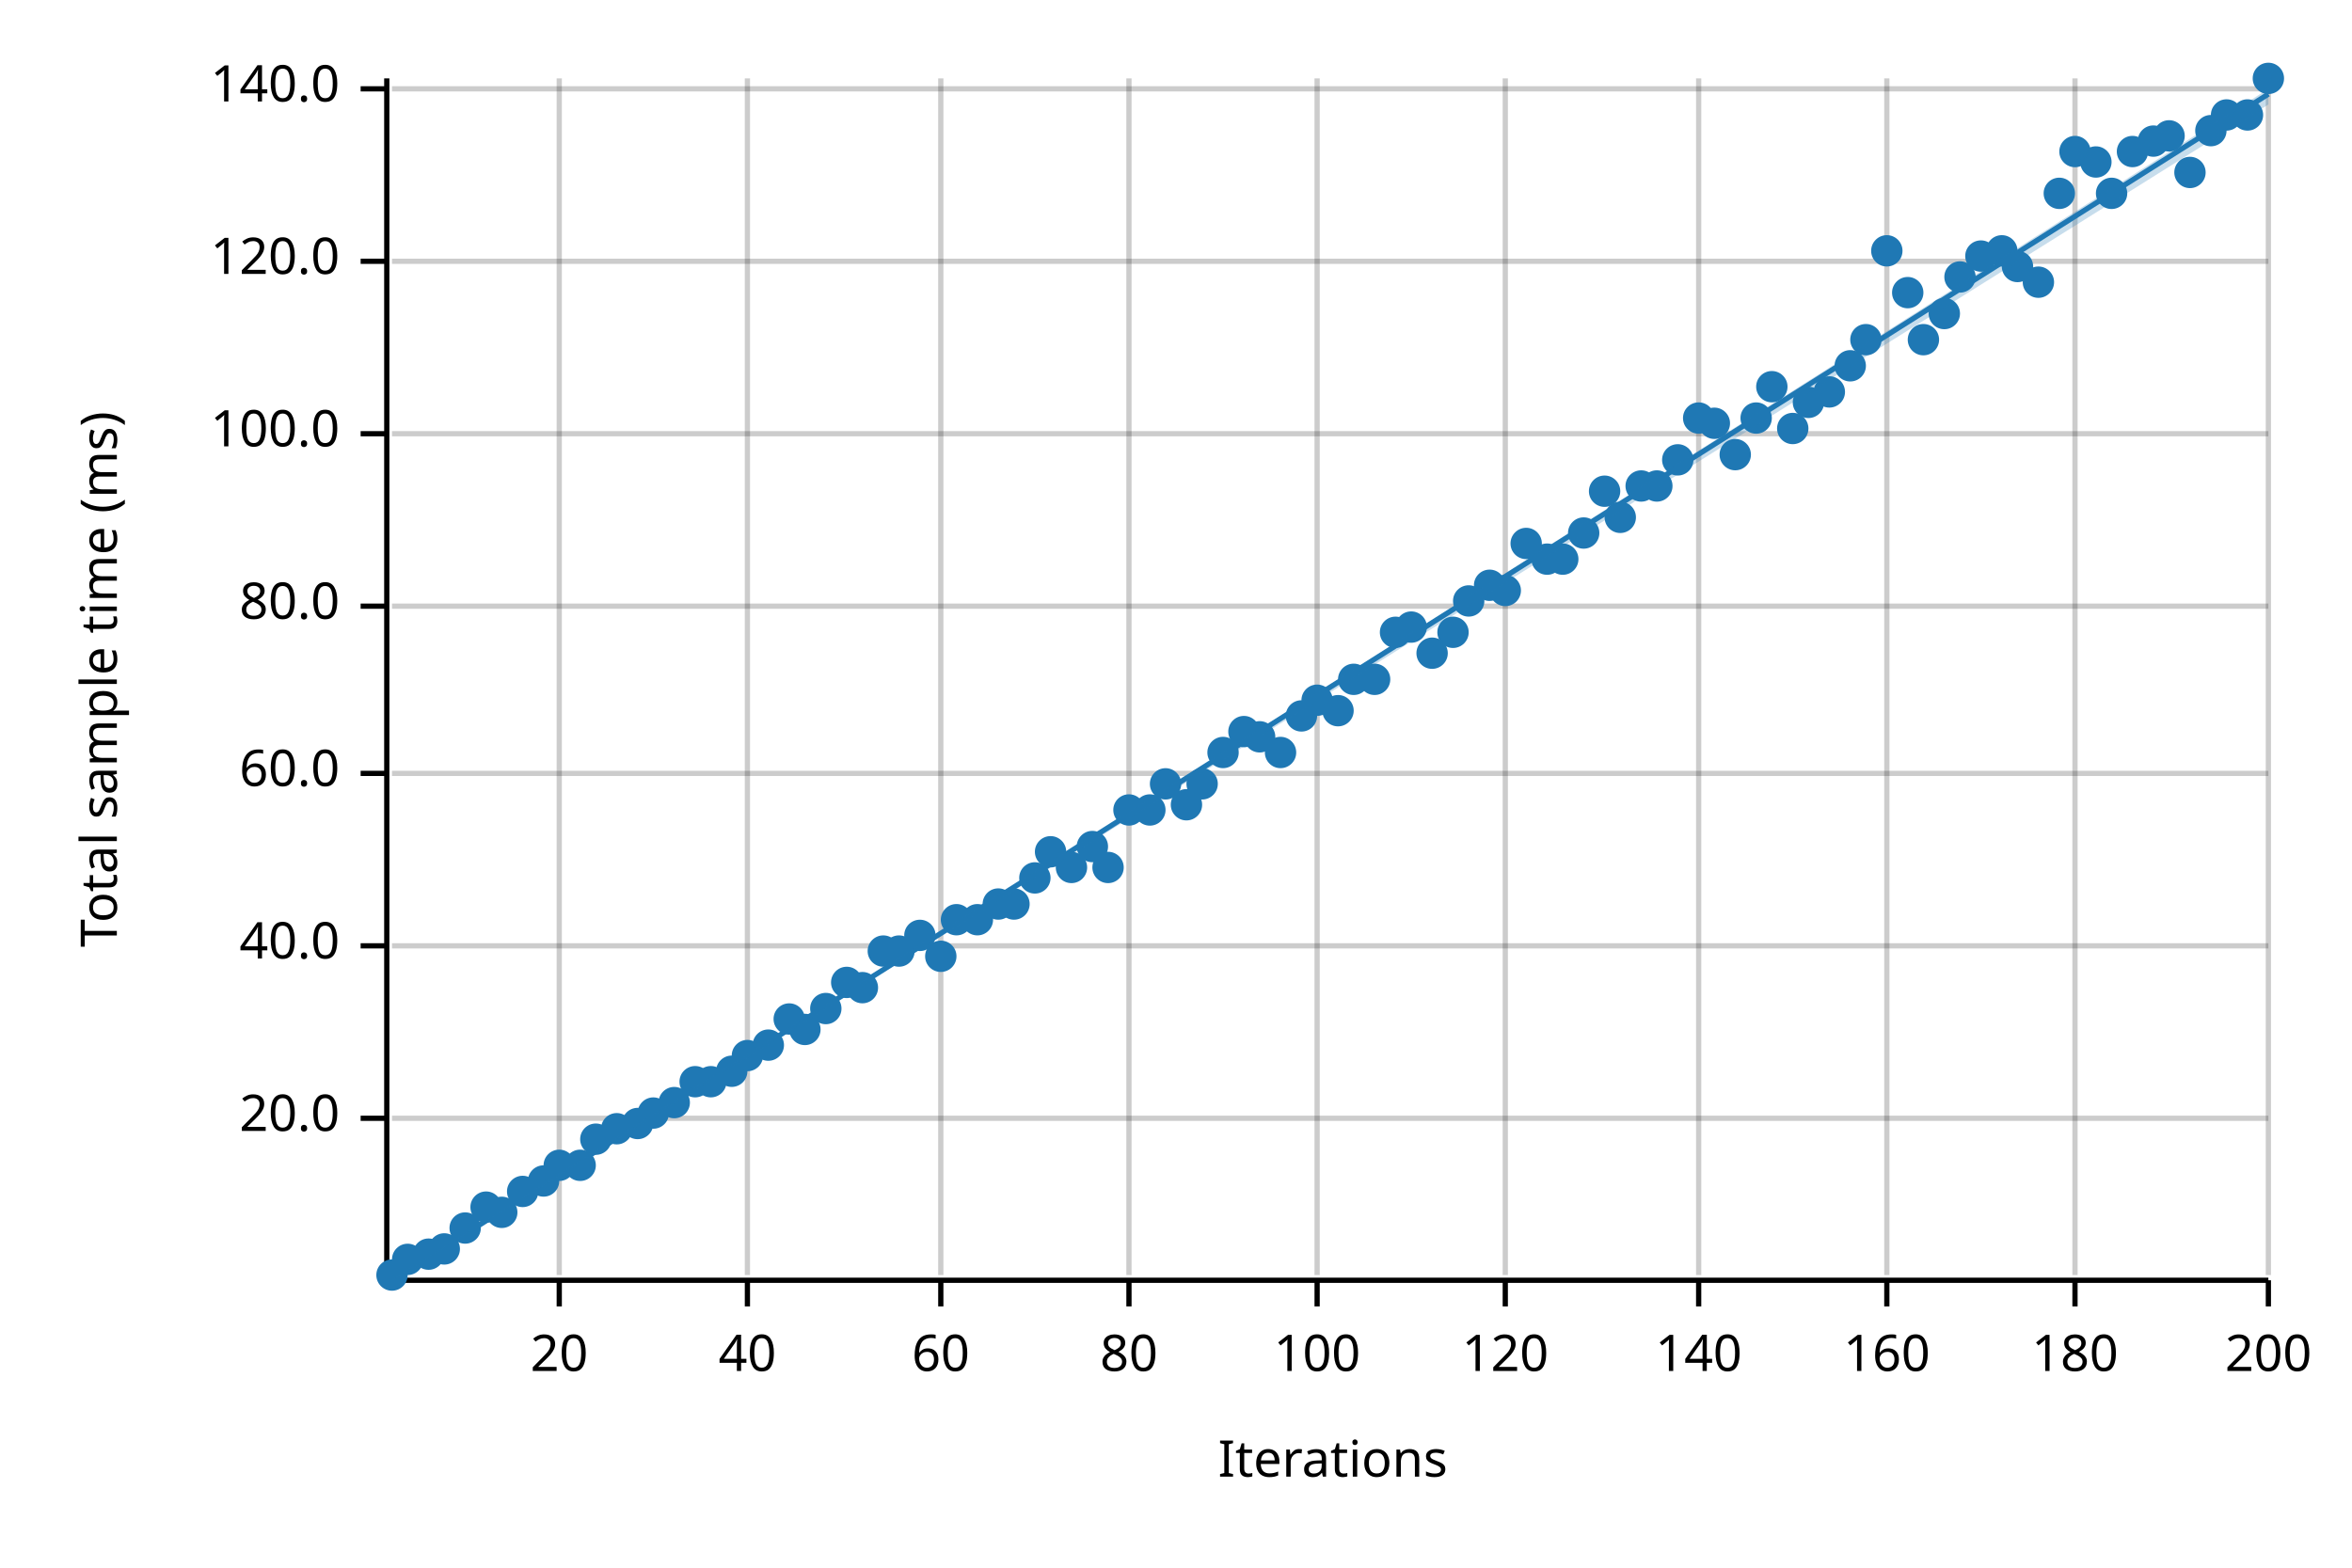
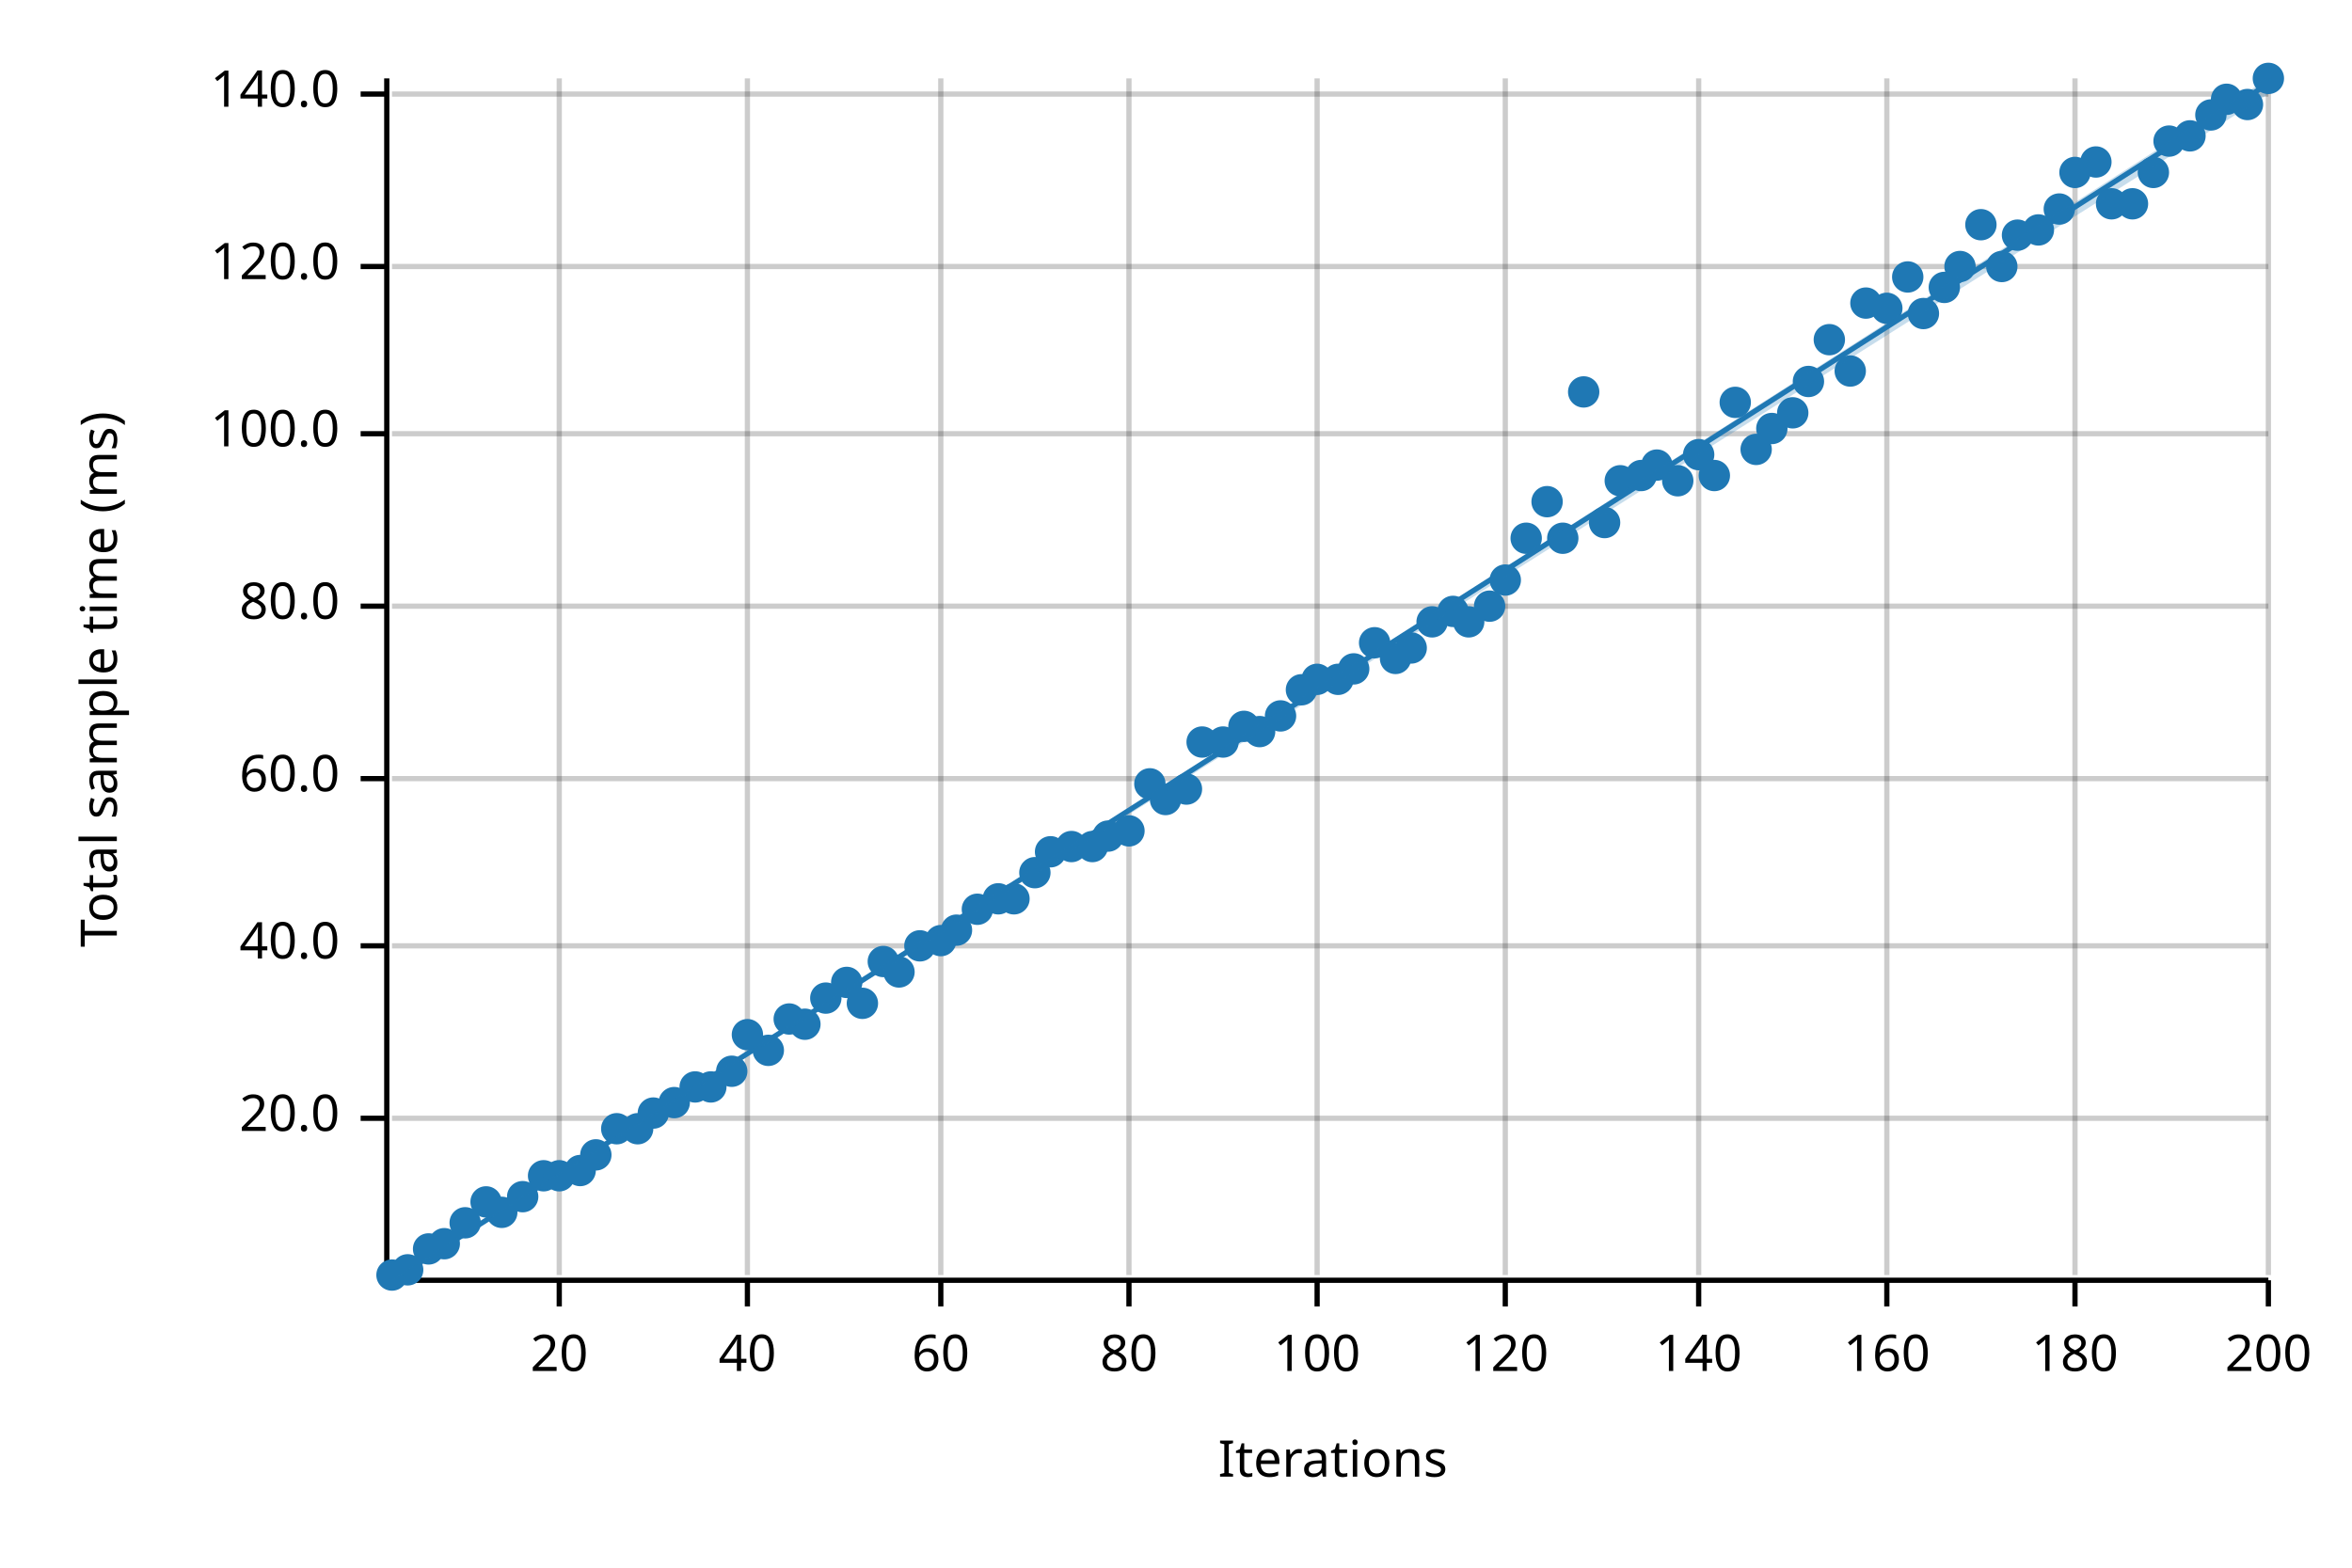
<svg xmlns="http://www.w3.org/2000/svg" width="450" height="300" viewBox="0 0 450 300">
  <text x="15" y="130" dy="0.76em" text-anchor="middle" font-family="sans-serif" font-size="9.677" opacity="1" fill="#000000" transform="rotate(270, 15, 130)">
Total sample time (ms)
</text>
  <text x="255" y="285" dy="-0.5ex" text-anchor="middle" font-family="sans-serif" font-size="9.677" opacity="1" fill="#000000">
Iterations
</text>
  <line opacity="0.2" stroke="#000000" stroke-width="1" x1="107" y1="244" x2="107" y2="15" />
  <line opacity="0.2" stroke="#000000" stroke-width="1" x1="143" y1="244" x2="143" y2="15" />
  <line opacity="0.2" stroke="#000000" stroke-width="1" x1="180" y1="244" x2="180" y2="15" />
  <line opacity="0.2" stroke="#000000" stroke-width="1" x1="216" y1="244" x2="216" y2="15" />
  <line opacity="0.2" stroke="#000000" stroke-width="1" x1="252" y1="244" x2="252" y2="15" />
  <line opacity="0.2" stroke="#000000" stroke-width="1" x1="288" y1="244" x2="288" y2="15" />
  <line opacity="0.2" stroke="#000000" stroke-width="1" x1="325" y1="244" x2="325" y2="15" />
  <line opacity="0.2" stroke="#000000" stroke-width="1" x1="361" y1="244" x2="361" y2="15" />
  <line opacity="0.2" stroke="#000000" stroke-width="1" x1="397" y1="244" x2="397" y2="15" />
  <line opacity="0.2" stroke="#000000" stroke-width="1" x1="434" y1="244" x2="434" y2="15" />
  <line opacity="0.2" stroke="#000000" stroke-width="1" x1="75" y1="214" x2="434" y2="214" />
  <line opacity="0.2" stroke="#000000" stroke-width="1" x1="75" y1="181" x2="434" y2="181" />
-   <line opacity="0.2" stroke="#000000" stroke-width="1" x1="75" y1="148" x2="434" y2="148" />
+   <line opacity="0.2" stroke="#000000" stroke-width="1" x1="75" y1="149" x2="434" y2="149" />
  <line opacity="0.2" stroke="#000000" stroke-width="1" x1="75" y1="116" x2="434" y2="116" />
  <line opacity="0.2" stroke="#000000" stroke-width="1" x1="75" y1="83" x2="434" y2="83" />
-   <line opacity="0.2" stroke="#000000" stroke-width="1" x1="75" y1="50" x2="434" y2="50" />
-   <line opacity="0.2" stroke="#000000" stroke-width="1" x1="75" y1="17" x2="434" y2="17" />
+   <line opacity="0.2" stroke="#000000" stroke-width="1" x1="75" y1="51" x2="434" y2="51" />
+   <line opacity="0.2" stroke="#000000" stroke-width="1" x1="75" y1="18" x2="434" y2="18" />
  <polyline fill="none" opacity="1" stroke="#000000" stroke-width="1" points="74,15 74,244 " />
  <text x="65" y="214" dy="0.5ex" text-anchor="end" font-family="sans-serif" font-size="9.677" opacity="1" fill="#000000">
20.0
</text>
  <polyline fill="none" opacity="1" stroke="#000000" stroke-width="1" points="69,214 74,214 " />
  <text x="65" y="181" dy="0.5ex" text-anchor="end" font-family="sans-serif" font-size="9.677" opacity="1" fill="#000000">
40.0
</text>
  <polyline fill="none" opacity="1" stroke="#000000" stroke-width="1" points="69,181 74,181 " />
-   <text x="65" y="148" dy="0.5ex" text-anchor="end" font-family="sans-serif" font-size="9.677" opacity="1" fill="#000000">
+   <text x="65" y="149" dy="0.5ex" text-anchor="end" font-family="sans-serif" font-size="9.677" opacity="1" fill="#000000">
60.0
</text>
-   <polyline fill="none" opacity="1" stroke="#000000" stroke-width="1" points="69,148 74,148 " />
+   <polyline fill="none" opacity="1" stroke="#000000" stroke-width="1" points="69,149 74,149 " />
  <text x="65" y="116" dy="0.5ex" text-anchor="end" font-family="sans-serif" font-size="9.677" opacity="1" fill="#000000">
80.0
</text>
  <polyline fill="none" opacity="1" stroke="#000000" stroke-width="1" points="69,116 74,116 " />
  <text x="65" y="83" dy="0.5ex" text-anchor="end" font-family="sans-serif" font-size="9.677" opacity="1" fill="#000000">
100.0
</text>
  <polyline fill="none" opacity="1" stroke="#000000" stroke-width="1" points="69,83 74,83 " />
-   <text x="65" y="50" dy="0.5ex" text-anchor="end" font-family="sans-serif" font-size="9.677" opacity="1" fill="#000000">
+   <text x="65" y="51" dy="0.5ex" text-anchor="end" font-family="sans-serif" font-size="9.677" opacity="1" fill="#000000">
120.0
</text>
-   <polyline fill="none" opacity="1" stroke="#000000" stroke-width="1" points="69,50 74,50 " />
-   <text x="65" y="17" dy="0.5ex" text-anchor="end" font-family="sans-serif" font-size="9.677" opacity="1" fill="#000000">
+   <polyline fill="none" opacity="1" stroke="#000000" stroke-width="1" points="69,51 74,51 " />
+   <text x="65" y="18" dy="0.5ex" text-anchor="end" font-family="sans-serif" font-size="9.677" opacity="1" fill="#000000">
140.0
</text>
-   <polyline fill="none" opacity="1" stroke="#000000" stroke-width="1" points="69,17 74,17 " />
+   <polyline fill="none" opacity="1" stroke="#000000" stroke-width="1" points="69,18 74,18 " />
  <polyline fill="none" opacity="1" stroke="#000000" stroke-width="1" points="75,245 434,245 " />
  <text x="107" y="255" dy="0.76em" text-anchor="middle" font-family="sans-serif" font-size="9.677" opacity="1" fill="#000000">
20
</text>
  <polyline fill="none" opacity="1" stroke="#000000" stroke-width="1" points="107,245 107,250 " />
  <text x="143" y="255" dy="0.76em" text-anchor="middle" font-family="sans-serif" font-size="9.677" opacity="1" fill="#000000">
40
</text>
  <polyline fill="none" opacity="1" stroke="#000000" stroke-width="1" points="143,245 143,250 " />
  <text x="180" y="255" dy="0.76em" text-anchor="middle" font-family="sans-serif" font-size="9.677" opacity="1" fill="#000000">
60
</text>
  <polyline fill="none" opacity="1" stroke="#000000" stroke-width="1" points="180,245 180,250 " />
  <text x="216" y="255" dy="0.76em" text-anchor="middle" font-family="sans-serif" font-size="9.677" opacity="1" fill="#000000">
80
</text>
  <polyline fill="none" opacity="1" stroke="#000000" stroke-width="1" points="216,245 216,250 " />
  <text x="252" y="255" dy="0.76em" text-anchor="middle" font-family="sans-serif" font-size="9.677" opacity="1" fill="#000000">
100
</text>
  <polyline fill="none" opacity="1" stroke="#000000" stroke-width="1" points="252,245 252,250 " />
  <text x="288" y="255" dy="0.76em" text-anchor="middle" font-family="sans-serif" font-size="9.677" opacity="1" fill="#000000">
120
</text>
  <polyline fill="none" opacity="1" stroke="#000000" stroke-width="1" points="288,245 288,250 " />
  <text x="325" y="255" dy="0.76em" text-anchor="middle" font-family="sans-serif" font-size="9.677" opacity="1" fill="#000000">
140
</text>
  <polyline fill="none" opacity="1" stroke="#000000" stroke-width="1" points="325,245 325,250 " />
  <text x="361" y="255" dy="0.76em" text-anchor="middle" font-family="sans-serif" font-size="9.677" opacity="1" fill="#000000">
160
</text>
  <polyline fill="none" opacity="1" stroke="#000000" stroke-width="1" points="361,245 361,250 " />
  <text x="397" y="255" dy="0.76em" text-anchor="middle" font-family="sans-serif" font-size="9.677" opacity="1" fill="#000000">
180
</text>
  <polyline fill="none" opacity="1" stroke="#000000" stroke-width="1" points="397,245 397,250 " />
  <text x="434" y="255" dy="0.76em" text-anchor="middle" font-family="sans-serif" font-size="9.677" opacity="1" fill="#000000">
200
</text>
  <polyline fill="none" opacity="1" stroke="#000000" stroke-width="1" points="434,245 434,250 " />
  <circle cx="75" cy="244" r="3" opacity="1" fill="#1F78B4" stroke="none" stroke-width="1" />
-   <circle cx="78" cy="241" r="3" opacity="1" fill="#1F78B4" stroke="none" stroke-width="1" />
-   <circle cx="82" cy="240" r="3" opacity="1" fill="#1F78B4" stroke="none" stroke-width="1" />
-   <circle cx="85" cy="239" r="3" opacity="1" fill="#1F78B4" stroke="none" stroke-width="1" />
-   <circle cx="89" cy="235" r="3" opacity="1" fill="#1F78B4" stroke="none" stroke-width="1" />
-   <circle cx="93" cy="231" r="3" opacity="1" fill="#1F78B4" stroke="none" stroke-width="1" />
+   <circle cx="78" cy="243" r="3" opacity="1" fill="#1F78B4" stroke="none" stroke-width="1" />
+   <circle cx="82" cy="239" r="3" opacity="1" fill="#1F78B4" stroke="none" stroke-width="1" />
+   <circle cx="85" cy="238" r="3" opacity="1" fill="#1F78B4" stroke="none" stroke-width="1" />
+   <circle cx="89" cy="234" r="3" opacity="1" fill="#1F78B4" stroke="none" stroke-width="1" />
+   <circle cx="93" cy="230" r="3" opacity="1" fill="#1F78B4" stroke="none" stroke-width="1" />
  <circle cx="96" cy="232" r="3" opacity="1" fill="#1F78B4" stroke="none" stroke-width="1" />
-   <circle cx="100" cy="228" r="3" opacity="1" fill="#1F78B4" stroke="none" stroke-width="1" />
-   <circle cx="104" cy="226" r="3" opacity="1" fill="#1F78B4" stroke="none" stroke-width="1" />
-   <circle cx="107" cy="223" r="3" opacity="1" fill="#1F78B4" stroke="none" stroke-width="1" />
-   <circle cx="111" cy="223" r="3" opacity="1" fill="#1F78B4" stroke="none" stroke-width="1" />
-   <circle cx="114" cy="218" r="3" opacity="1" fill="#1F78B4" stroke="none" stroke-width="1" />
+   <circle cx="100" cy="229" r="3" opacity="1" fill="#1F78B4" stroke="none" stroke-width="1" />
+   <circle cx="104" cy="225" r="3" opacity="1" fill="#1F78B4" stroke="none" stroke-width="1" />
+   <circle cx="107" cy="225" r="3" opacity="1" fill="#1F78B4" stroke="none" stroke-width="1" />
+   <circle cx="111" cy="224" r="3" opacity="1" fill="#1F78B4" stroke="none" stroke-width="1" />
+   <circle cx="114" cy="221" r="3" opacity="1" fill="#1F78B4" stroke="none" stroke-width="1" />
  <circle cx="118" cy="216" r="3" opacity="1" fill="#1F78B4" stroke="none" stroke-width="1" />
-   <circle cx="122" cy="215" r="3" opacity="1" fill="#1F78B4" stroke="none" stroke-width="1" />
+   <circle cx="122" cy="216" r="3" opacity="1" fill="#1F78B4" stroke="none" stroke-width="1" />
  <circle cx="125" cy="213" r="3" opacity="1" fill="#1F78B4" stroke="none" stroke-width="1" />
  <circle cx="129" cy="211" r="3" opacity="1" fill="#1F78B4" stroke="none" stroke-width="1" />
-   <circle cx="133" cy="207" r="3" opacity="1" fill="#1F78B4" stroke="none" stroke-width="1" />
-   <circle cx="136" cy="207" r="3" opacity="1" fill="#1F78B4" stroke="none" stroke-width="1" />
+   <circle cx="133" cy="208" r="3" opacity="1" fill="#1F78B4" stroke="none" stroke-width="1" />
+   <circle cx="136" cy="208" r="3" opacity="1" fill="#1F78B4" stroke="none" stroke-width="1" />
  <circle cx="140" cy="205" r="3" opacity="1" fill="#1F78B4" stroke="none" stroke-width="1" />
-   <circle cx="143" cy="202" r="3" opacity="1" fill="#1F78B4" stroke="none" stroke-width="1" />
-   <circle cx="147" cy="200" r="3" opacity="1" fill="#1F78B4" stroke="none" stroke-width="1" />
+   <circle cx="143" cy="198" r="3" opacity="1" fill="#1F78B4" stroke="none" stroke-width="1" />
+   <circle cx="147" cy="201" r="3" opacity="1" fill="#1F78B4" stroke="none" stroke-width="1" />
  <circle cx="151" cy="195" r="3" opacity="1" fill="#1F78B4" stroke="none" stroke-width="1" />
-   <circle cx="154" cy="197" r="3" opacity="1" fill="#1F78B4" stroke="none" stroke-width="1" />
-   <circle cx="158" cy="193" r="3" opacity="1" fill="#1F78B4" stroke="none" stroke-width="1" />
+   <circle cx="154" cy="196" r="3" opacity="1" fill="#1F78B4" stroke="none" stroke-width="1" />
+   <circle cx="158" cy="191" r="3" opacity="1" fill="#1F78B4" stroke="none" stroke-width="1" />
  <circle cx="162" cy="188" r="3" opacity="1" fill="#1F78B4" stroke="none" stroke-width="1" />
-   <circle cx="165" cy="189" r="3" opacity="1" fill="#1F78B4" stroke="none" stroke-width="1" />
-   <circle cx="169" cy="182" r="3" opacity="1" fill="#1F78B4" stroke="none" stroke-width="1" />
-   <circle cx="172" cy="182" r="3" opacity="1" fill="#1F78B4" stroke="none" stroke-width="1" />
-   <circle cx="176" cy="179" r="3" opacity="1" fill="#1F78B4" stroke="none" stroke-width="1" />
-   <circle cx="180" cy="183" r="3" opacity="1" fill="#1F78B4" stroke="none" stroke-width="1" />
-   <circle cx="183" cy="176" r="3" opacity="1" fill="#1F78B4" stroke="none" stroke-width="1" />
-   <circle cx="187" cy="176" r="3" opacity="1" fill="#1F78B4" stroke="none" stroke-width="1" />
-   <circle cx="191" cy="173" r="3" opacity="1" fill="#1F78B4" stroke="none" stroke-width="1" />
-   <circle cx="194" cy="173" r="3" opacity="1" fill="#1F78B4" stroke="none" stroke-width="1" />
-   <circle cx="198" cy="168" r="3" opacity="1" fill="#1F78B4" stroke="none" stroke-width="1" />
+   <circle cx="165" cy="192" r="3" opacity="1" fill="#1F78B4" stroke="none" stroke-width="1" />
+   <circle cx="169" cy="184" r="3" opacity="1" fill="#1F78B4" stroke="none" stroke-width="1" />
+   <circle cx="172" cy="186" r="3" opacity="1" fill="#1F78B4" stroke="none" stroke-width="1" />
+   <circle cx="176" cy="181" r="3" opacity="1" fill="#1F78B4" stroke="none" stroke-width="1" />
+   <circle cx="180" cy="180" r="3" opacity="1" fill="#1F78B4" stroke="none" stroke-width="1" />
+   <circle cx="183" cy="178" r="3" opacity="1" fill="#1F78B4" stroke="none" stroke-width="1" />
+   <circle cx="187" cy="174" r="3" opacity="1" fill="#1F78B4" stroke="none" stroke-width="1" />
+   <circle cx="191" cy="172" r="3" opacity="1" fill="#1F78B4" stroke="none" stroke-width="1" />
+   <circle cx="194" cy="172" r="3" opacity="1" fill="#1F78B4" stroke="none" stroke-width="1" />
+   <circle cx="198" cy="167" r="3" opacity="1" fill="#1F78B4" stroke="none" stroke-width="1" />
  <circle cx="201" cy="163" r="3" opacity="1" fill="#1F78B4" stroke="none" stroke-width="1" />
-   <circle cx="205" cy="166" r="3" opacity="1" fill="#1F78B4" stroke="none" stroke-width="1" />
+   <circle cx="205" cy="162" r="3" opacity="1" fill="#1F78B4" stroke="none" stroke-width="1" />
  <circle cx="209" cy="162" r="3" opacity="1" fill="#1F78B4" stroke="none" stroke-width="1" />
-   <circle cx="212" cy="166" r="3" opacity="1" fill="#1F78B4" stroke="none" stroke-width="1" />
-   <circle cx="216" cy="155" r="3" opacity="1" fill="#1F78B4" stroke="none" stroke-width="1" />
-   <circle cx="220" cy="155" r="3" opacity="1" fill="#1F78B4" stroke="none" stroke-width="1" />
-   <circle cx="223" cy="150" r="3" opacity="1" fill="#1F78B4" stroke="none" stroke-width="1" />
-   <circle cx="227" cy="154" r="3" opacity="1" fill="#1F78B4" stroke="none" stroke-width="1" />
-   <circle cx="230" cy="150" r="3" opacity="1" fill="#1F78B4" stroke="none" stroke-width="1" />
-   <circle cx="234" cy="144" r="3" opacity="1" fill="#1F78B4" stroke="none" stroke-width="1" />
-   <circle cx="238" cy="140" r="3" opacity="1" fill="#1F78B4" stroke="none" stroke-width="1" />
-   <circle cx="241" cy="141" r="3" opacity="1" fill="#1F78B4" stroke="none" stroke-width="1" />
-   <circle cx="245" cy="144" r="3" opacity="1" fill="#1F78B4" stroke="none" stroke-width="1" />
-   <circle cx="249" cy="137" r="3" opacity="1" fill="#1F78B4" stroke="none" stroke-width="1" />
-   <circle cx="252" cy="134" r="3" opacity="1" fill="#1F78B4" stroke="none" stroke-width="1" />
-   <circle cx="256" cy="136" r="3" opacity="1" fill="#1F78B4" stroke="none" stroke-width="1" />
-   <circle cx="259" cy="130" r="3" opacity="1" fill="#1F78B4" stroke="none" stroke-width="1" />
-   <circle cx="263" cy="130" r="3" opacity="1" fill="#1F78B4" stroke="none" stroke-width="1" />
-   <circle cx="267" cy="121" r="3" opacity="1" fill="#1F78B4" stroke="none" stroke-width="1" />
-   <circle cx="270" cy="120" r="3" opacity="1" fill="#1F78B4" stroke="none" stroke-width="1" />
-   <circle cx="274" cy="125" r="3" opacity="1" fill="#1F78B4" stroke="none" stroke-width="1" />
-   <circle cx="278" cy="121" r="3" opacity="1" fill="#1F78B4" stroke="none" stroke-width="1" />
-   <circle cx="281" cy="115" r="3" opacity="1" fill="#1F78B4" stroke="none" stroke-width="1" />
-   <circle cx="285" cy="112" r="3" opacity="1" fill="#1F78B4" stroke="none" stroke-width="1" />
-   <circle cx="288" cy="113" r="3" opacity="1" fill="#1F78B4" stroke="none" stroke-width="1" />
-   <circle cx="292" cy="104" r="3" opacity="1" fill="#1F78B4" stroke="none" stroke-width="1" />
-   <circle cx="296" cy="107" r="3" opacity="1" fill="#1F78B4" stroke="none" stroke-width="1" />
-   <circle cx="299" cy="107" r="3" opacity="1" fill="#1F78B4" stroke="none" stroke-width="1" />
-   <circle cx="303" cy="102" r="3" opacity="1" fill="#1F78B4" stroke="none" stroke-width="1" />
-   <circle cx="307" cy="94" r="3" opacity="1" fill="#1F78B4" stroke="none" stroke-width="1" />
-   <circle cx="310" cy="99" r="3" opacity="1" fill="#1F78B4" stroke="none" stroke-width="1" />
-   <circle cx="314" cy="93" r="3" opacity="1" fill="#1F78B4" stroke="none" stroke-width="1" />
-   <circle cx="317" cy="93" r="3" opacity="1" fill="#1F78B4" stroke="none" stroke-width="1" />
-   <circle cx="321" cy="88" r="3" opacity="1" fill="#1F78B4" stroke="none" stroke-width="1" />
-   <circle cx="325" cy="80" r="3" opacity="1" fill="#1F78B4" stroke="none" stroke-width="1" />
-   <circle cx="328" cy="81" r="3" opacity="1" fill="#1F78B4" stroke="none" stroke-width="1" />
-   <circle cx="332" cy="87" r="3" opacity="1" fill="#1F78B4" stroke="none" stroke-width="1" />
-   <circle cx="336" cy="80" r="3" opacity="1" fill="#1F78B4" stroke="none" stroke-width="1" />
-   <circle cx="339" cy="74" r="3" opacity="1" fill="#1F78B4" stroke="none" stroke-width="1" />
-   <circle cx="343" cy="82" r="3" opacity="1" fill="#1F78B4" stroke="none" stroke-width="1" />
-   <circle cx="346" cy="77" r="3" opacity="1" fill="#1F78B4" stroke="none" stroke-width="1" />
-   <circle cx="350" cy="75" r="3" opacity="1" fill="#1F78B4" stroke="none" stroke-width="1" />
-   <circle cx="354" cy="70" r="3" opacity="1" fill="#1F78B4" stroke="none" stroke-width="1" />
-   <circle cx="357" cy="65" r="3" opacity="1" fill="#1F78B4" stroke="none" stroke-width="1" />
-   <circle cx="361" cy="48" r="3" opacity="1" fill="#1F78B4" stroke="none" stroke-width="1" />
-   <circle cx="365" cy="56" r="3" opacity="1" fill="#1F78B4" stroke="none" stroke-width="1" />
-   <circle cx="368" cy="65" r="3" opacity="1" fill="#1F78B4" stroke="none" stroke-width="1" />
-   <circle cx="372" cy="60" r="3" opacity="1" fill="#1F78B4" stroke="none" stroke-width="1" />
-   <circle cx="375" cy="53" r="3" opacity="1" fill="#1F78B4" stroke="none" stroke-width="1" />
-   <circle cx="379" cy="49" r="3" opacity="1" fill="#1F78B4" stroke="none" stroke-width="1" />
-   <circle cx="383" cy="48" r="3" opacity="1" fill="#1F78B4" stroke="none" stroke-width="1" />
-   <circle cx="386" cy="51" r="3" opacity="1" fill="#1F78B4" stroke="none" stroke-width="1" />
-   <circle cx="390" cy="54" r="3" opacity="1" fill="#1F78B4" stroke="none" stroke-width="1" />
-   <circle cx="394" cy="37" r="3" opacity="1" fill="#1F78B4" stroke="none" stroke-width="1" />
-   <circle cx="397" cy="29" r="3" opacity="1" fill="#1F78B4" stroke="none" stroke-width="1" />
+   <circle cx="212" cy="160" r="3" opacity="1" fill="#1F78B4" stroke="none" stroke-width="1" />
+   <circle cx="216" cy="159" r="3" opacity="1" fill="#1F78B4" stroke="none" stroke-width="1" />
+   <circle cx="220" cy="150" r="3" opacity="1" fill="#1F78B4" stroke="none" stroke-width="1" />
+   <circle cx="223" cy="153" r="3" opacity="1" fill="#1F78B4" stroke="none" stroke-width="1" />
+   <circle cx="227" cy="151" r="3" opacity="1" fill="#1F78B4" stroke="none" stroke-width="1" />
+   <circle cx="230" cy="142" r="3" opacity="1" fill="#1F78B4" stroke="none" stroke-width="1" />
+   <circle cx="234" cy="142" r="3" opacity="1" fill="#1F78B4" stroke="none" stroke-width="1" />
+   <circle cx="238" cy="139" r="3" opacity="1" fill="#1F78B4" stroke="none" stroke-width="1" />
+   <circle cx="241" cy="140" r="3" opacity="1" fill="#1F78B4" stroke="none" stroke-width="1" />
+   <circle cx="245" cy="137" r="3" opacity="1" fill="#1F78B4" stroke="none" stroke-width="1" />
+   <circle cx="249" cy="132" r="3" opacity="1" fill="#1F78B4" stroke="none" stroke-width="1" />
+   <circle cx="252" cy="130" r="3" opacity="1" fill="#1F78B4" stroke="none" stroke-width="1" />
+   <circle cx="256" cy="130" r="3" opacity="1" fill="#1F78B4" stroke="none" stroke-width="1" />
+   <circle cx="259" cy="128" r="3" opacity="1" fill="#1F78B4" stroke="none" stroke-width="1" />
+   <circle cx="263" cy="123" r="3" opacity="1" fill="#1F78B4" stroke="none" stroke-width="1" />
+   <circle cx="267" cy="126" r="3" opacity="1" fill="#1F78B4" stroke="none" stroke-width="1" />
+   <circle cx="270" cy="124" r="3" opacity="1" fill="#1F78B4" stroke="none" stroke-width="1" />
+   <circle cx="274" cy="119" r="3" opacity="1" fill="#1F78B4" stroke="none" stroke-width="1" />
+   <circle cx="278" cy="117" r="3" opacity="1" fill="#1F78B4" stroke="none" stroke-width="1" />
+   <circle cx="281" cy="119" r="3" opacity="1" fill="#1F78B4" stroke="none" stroke-width="1" />
+   <circle cx="285" cy="116" r="3" opacity="1" fill="#1F78B4" stroke="none" stroke-width="1" />
+   <circle cx="288" cy="111" r="3" opacity="1" fill="#1F78B4" stroke="none" stroke-width="1" />
+   <circle cx="292" cy="103" r="3" opacity="1" fill="#1F78B4" stroke="none" stroke-width="1" />
+   <circle cx="296" cy="96" r="3" opacity="1" fill="#1F78B4" stroke="none" stroke-width="1" />
+   <circle cx="299" cy="103" r="3" opacity="1" fill="#1F78B4" stroke="none" stroke-width="1" />
+   <circle cx="303" cy="75" r="3" opacity="1" fill="#1F78B4" stroke="none" stroke-width="1" />
+   <circle cx="307" cy="100" r="3" opacity="1" fill="#1F78B4" stroke="none" stroke-width="1" />
+   <circle cx="310" cy="92" r="3" opacity="1" fill="#1F78B4" stroke="none" stroke-width="1" />
+   <circle cx="314" cy="91" r="3" opacity="1" fill="#1F78B4" stroke="none" stroke-width="1" />
+   <circle cx="317" cy="89" r="3" opacity="1" fill="#1F78B4" stroke="none" stroke-width="1" />
+   <circle cx="321" cy="92" r="3" opacity="1" fill="#1F78B4" stroke="none" stroke-width="1" />
+   <circle cx="325" cy="87" r="3" opacity="1" fill="#1F78B4" stroke="none" stroke-width="1" />
+   <circle cx="328" cy="91" r="3" opacity="1" fill="#1F78B4" stroke="none" stroke-width="1" />
+   <circle cx="332" cy="77" r="3" opacity="1" fill="#1F78B4" stroke="none" stroke-width="1" />
+   <circle cx="336" cy="86" r="3" opacity="1" fill="#1F78B4" stroke="none" stroke-width="1" />
+   <circle cx="339" cy="82" r="3" opacity="1" fill="#1F78B4" stroke="none" stroke-width="1" />
+   <circle cx="343" cy="79" r="3" opacity="1" fill="#1F78B4" stroke="none" stroke-width="1" />
+   <circle cx="346" cy="73" r="3" opacity="1" fill="#1F78B4" stroke="none" stroke-width="1" />
+   <circle cx="350" cy="65" r="3" opacity="1" fill="#1F78B4" stroke="none" stroke-width="1" />
+   <circle cx="354" cy="71" r="3" opacity="1" fill="#1F78B4" stroke="none" stroke-width="1" />
+   <circle cx="357" cy="58" r="3" opacity="1" fill="#1F78B4" stroke="none" stroke-width="1" />
+   <circle cx="361" cy="59" r="3" opacity="1" fill="#1F78B4" stroke="none" stroke-width="1" />
+   <circle cx="365" cy="53" r="3" opacity="1" fill="#1F78B4" stroke="none" stroke-width="1" />
+   <circle cx="368" cy="60" r="3" opacity="1" fill="#1F78B4" stroke="none" stroke-width="1" />
+   <circle cx="372" cy="55" r="3" opacity="1" fill="#1F78B4" stroke="none" stroke-width="1" />
+   <circle cx="375" cy="51" r="3" opacity="1" fill="#1F78B4" stroke="none" stroke-width="1" />
+   <circle cx="379" cy="43" r="3" opacity="1" fill="#1F78B4" stroke="none" stroke-width="1" />
+   <circle cx="383" cy="51" r="3" opacity="1" fill="#1F78B4" stroke="none" stroke-width="1" />
+   <circle cx="386" cy="45" r="3" opacity="1" fill="#1F78B4" stroke="none" stroke-width="1" />
+   <circle cx="390" cy="44" r="3" opacity="1" fill="#1F78B4" stroke="none" stroke-width="1" />
+   <circle cx="394" cy="40" r="3" opacity="1" fill="#1F78B4" stroke="none" stroke-width="1" />
+   <circle cx="397" cy="33" r="3" opacity="1" fill="#1F78B4" stroke="none" stroke-width="1" />
  <circle cx="401" cy="31" r="3" opacity="1" fill="#1F78B4" stroke="none" stroke-width="1" />
-   <circle cx="404" cy="37" r="3" opacity="1" fill="#1F78B4" stroke="none" stroke-width="1" />
-   <circle cx="408" cy="29" r="3" opacity="1" fill="#1F78B4" stroke="none" stroke-width="1" />
-   <circle cx="412" cy="27" r="3" opacity="1" fill="#1F78B4" stroke="none" stroke-width="1" />
-   <circle cx="415" cy="26" r="3" opacity="1" fill="#1F78B4" stroke="none" stroke-width="1" />
-   <circle cx="419" cy="33" r="3" opacity="1" fill="#1F78B4" stroke="none" stroke-width="1" />
-   <circle cx="423" cy="25" r="3" opacity="1" fill="#1F78B4" stroke="none" stroke-width="1" />
-   <circle cx="426" cy="22" r="3" opacity="1" fill="#1F78B4" stroke="none" stroke-width="1" />
-   <circle cx="430" cy="22" r="3" opacity="1" fill="#1F78B4" stroke="none" stroke-width="1" />
+   <circle cx="404" cy="39" r="3" opacity="1" fill="#1F78B4" stroke="none" stroke-width="1" />
+   <circle cx="408" cy="39" r="3" opacity="1" fill="#1F78B4" stroke="none" stroke-width="1" />
+   <circle cx="412" cy="33" r="3" opacity="1" fill="#1F78B4" stroke="none" stroke-width="1" />
+   <circle cx="415" cy="27" r="3" opacity="1" fill="#1F78B4" stroke="none" stroke-width="1" />
+   <circle cx="419" cy="26" r="3" opacity="1" fill="#1F78B4" stroke="none" stroke-width="1" />
+   <circle cx="423" cy="22" r="3" opacity="1" fill="#1F78B4" stroke="none" stroke-width="1" />
+   <circle cx="426" cy="19" r="3" opacity="1" fill="#1F78B4" stroke="none" stroke-width="1" />
+   <circle cx="430" cy="20" r="3" opacity="1" fill="#1F78B4" stroke="none" stroke-width="1" />
  <circle cx="434" cy="15" r="3" opacity="1" fill="#1F78B4" stroke="none" stroke-width="1" />
-   <polyline fill="none" opacity="1" stroke="#1F78B4" stroke-width="1" points="75,245 434,18 " />
-   <polygon opacity="0.25" fill="#1F78B4" points="75,245 434,20 434,17 " />
+   <polyline fill="none" opacity="1" stroke="#1F78B4" stroke-width="1" points="75,245 434,16 " />
+   <polygon opacity="0.25" fill="#1F78B4" points="75,245 434,18 434,15 " />
</svg>
